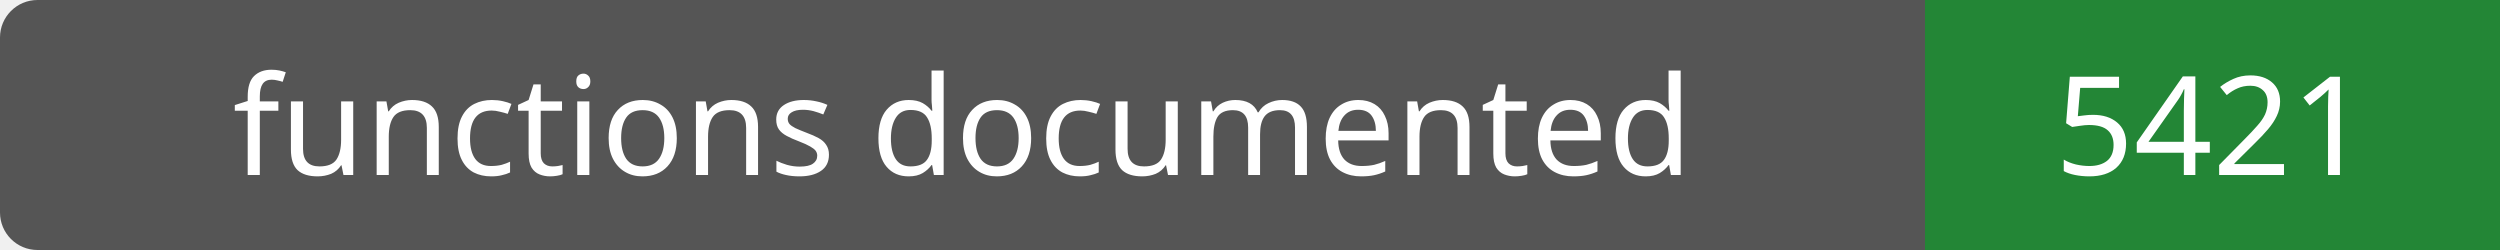
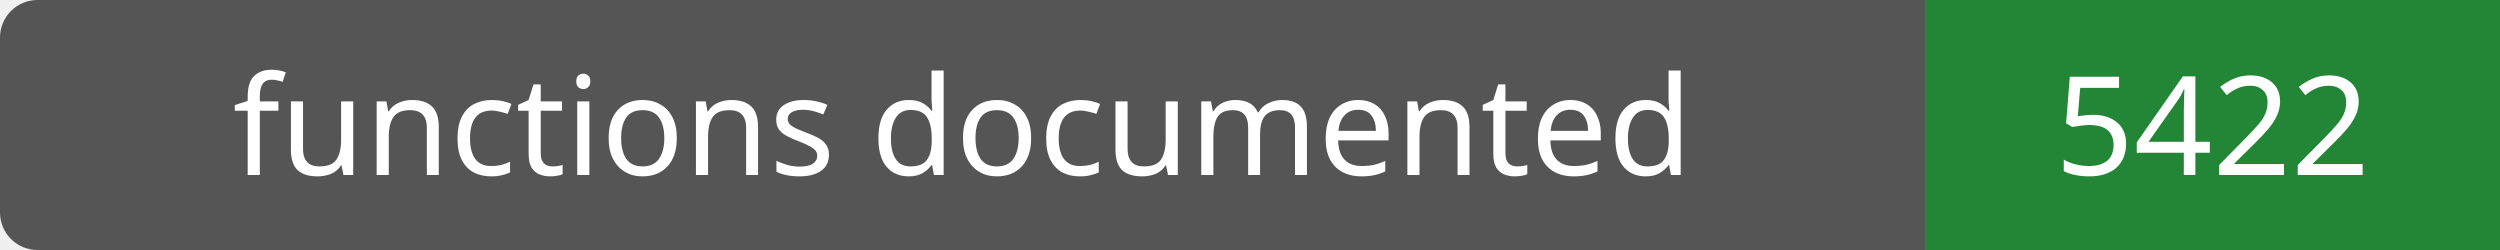
- <svg xmlns="http://www.w3.org/2000/svg" width="200" height="20" role="img" aria-label="functions documented: 5421">
+ <svg xmlns="http://www.w3.org/2000/svg" width="200" height="20" role="img" aria-label="functions documented: 5422">
  <rect width="200" height="20" rx="3" fill="#555" />
  <path fill="#238636" d="M154 0h46v20H154z" />
  <g fill="#fff" text-anchor="middle" font-family="Verdana,sans-serif" font-size="11">
    <text x="77.0" y="14">functions documented</text>
-     <text x="177.0" y="14">5421</text>
+     <text x="177.0" y="14">5422</text>
  </g>
</svg>
